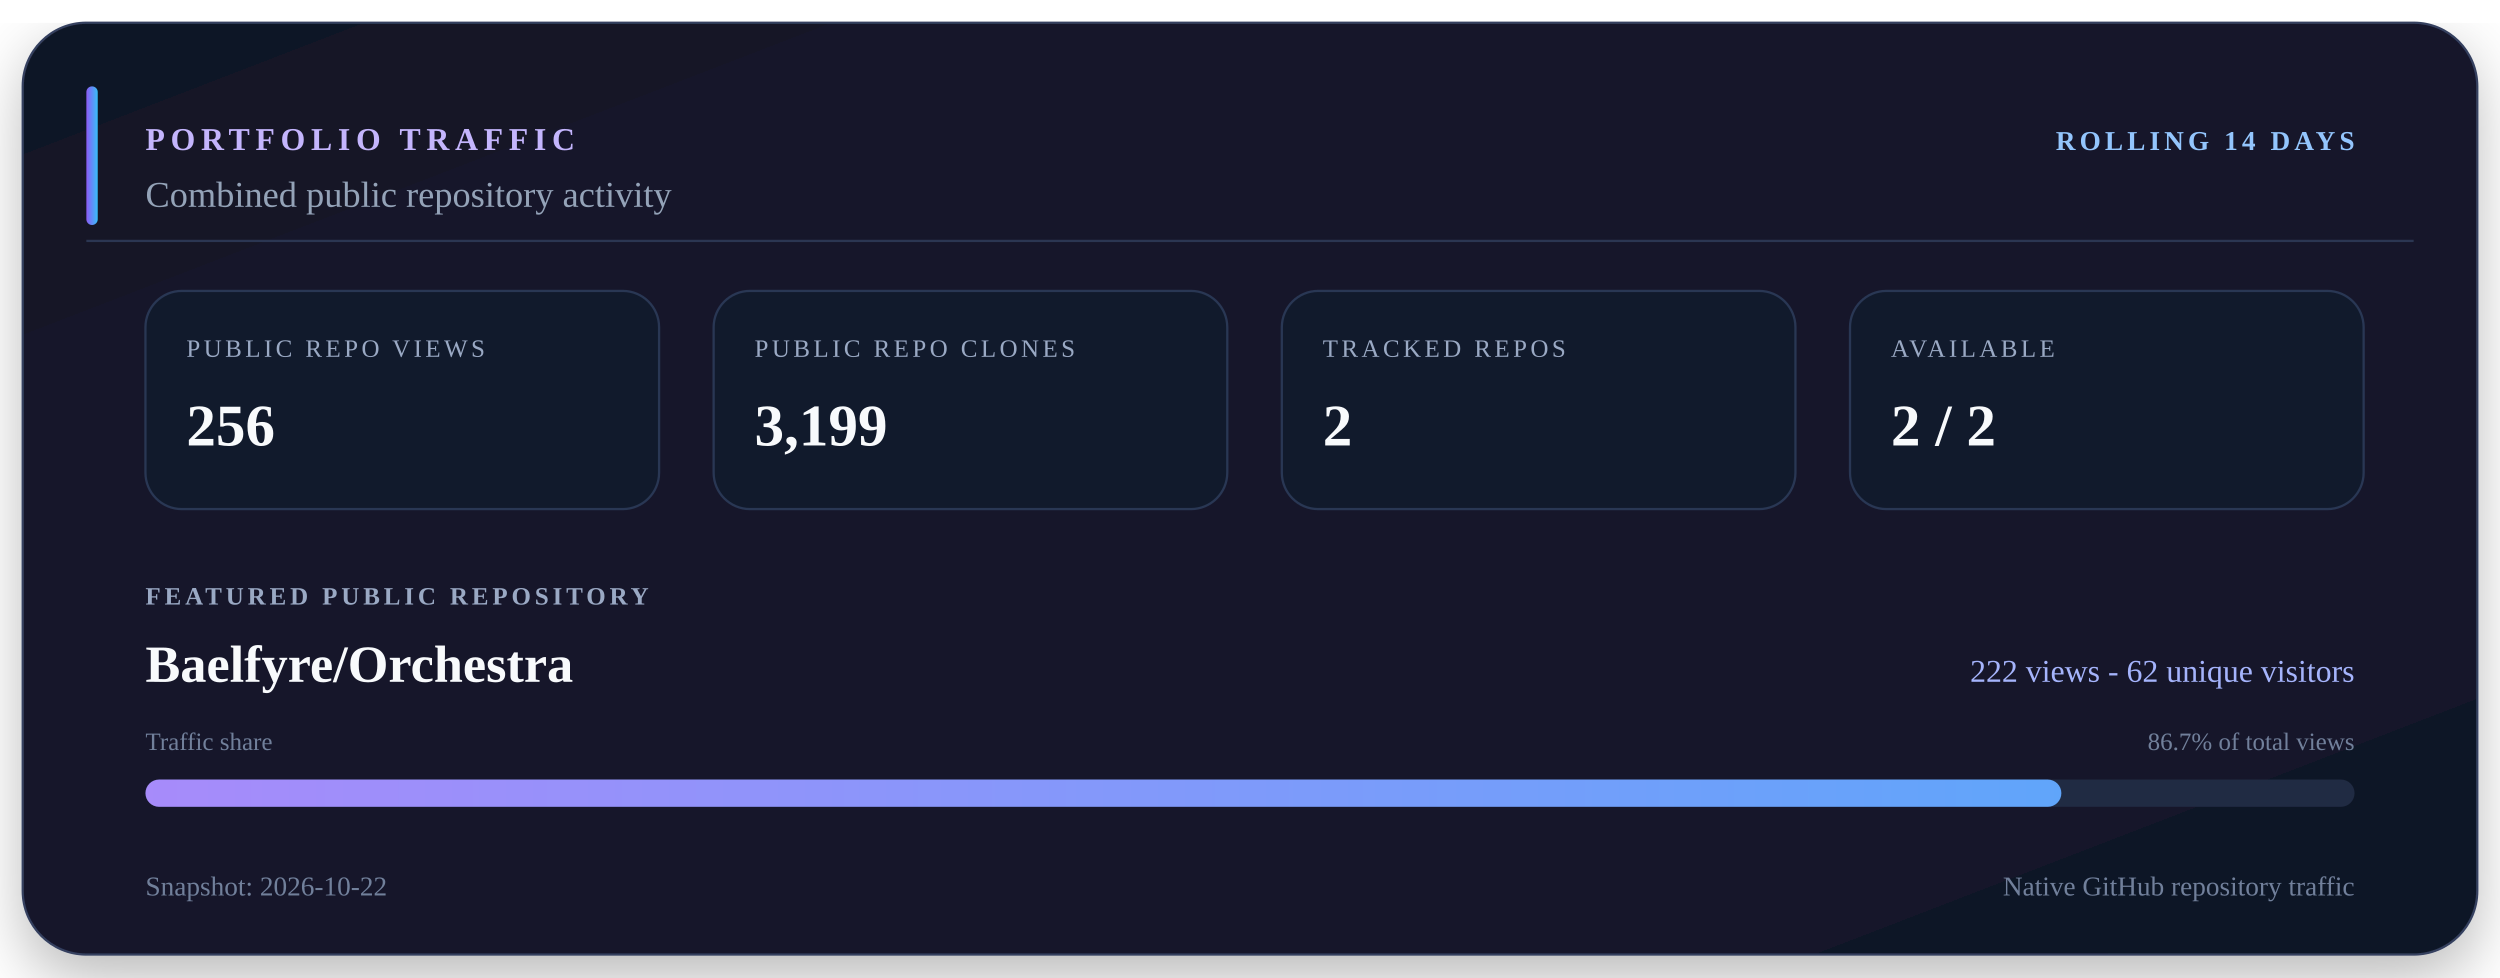
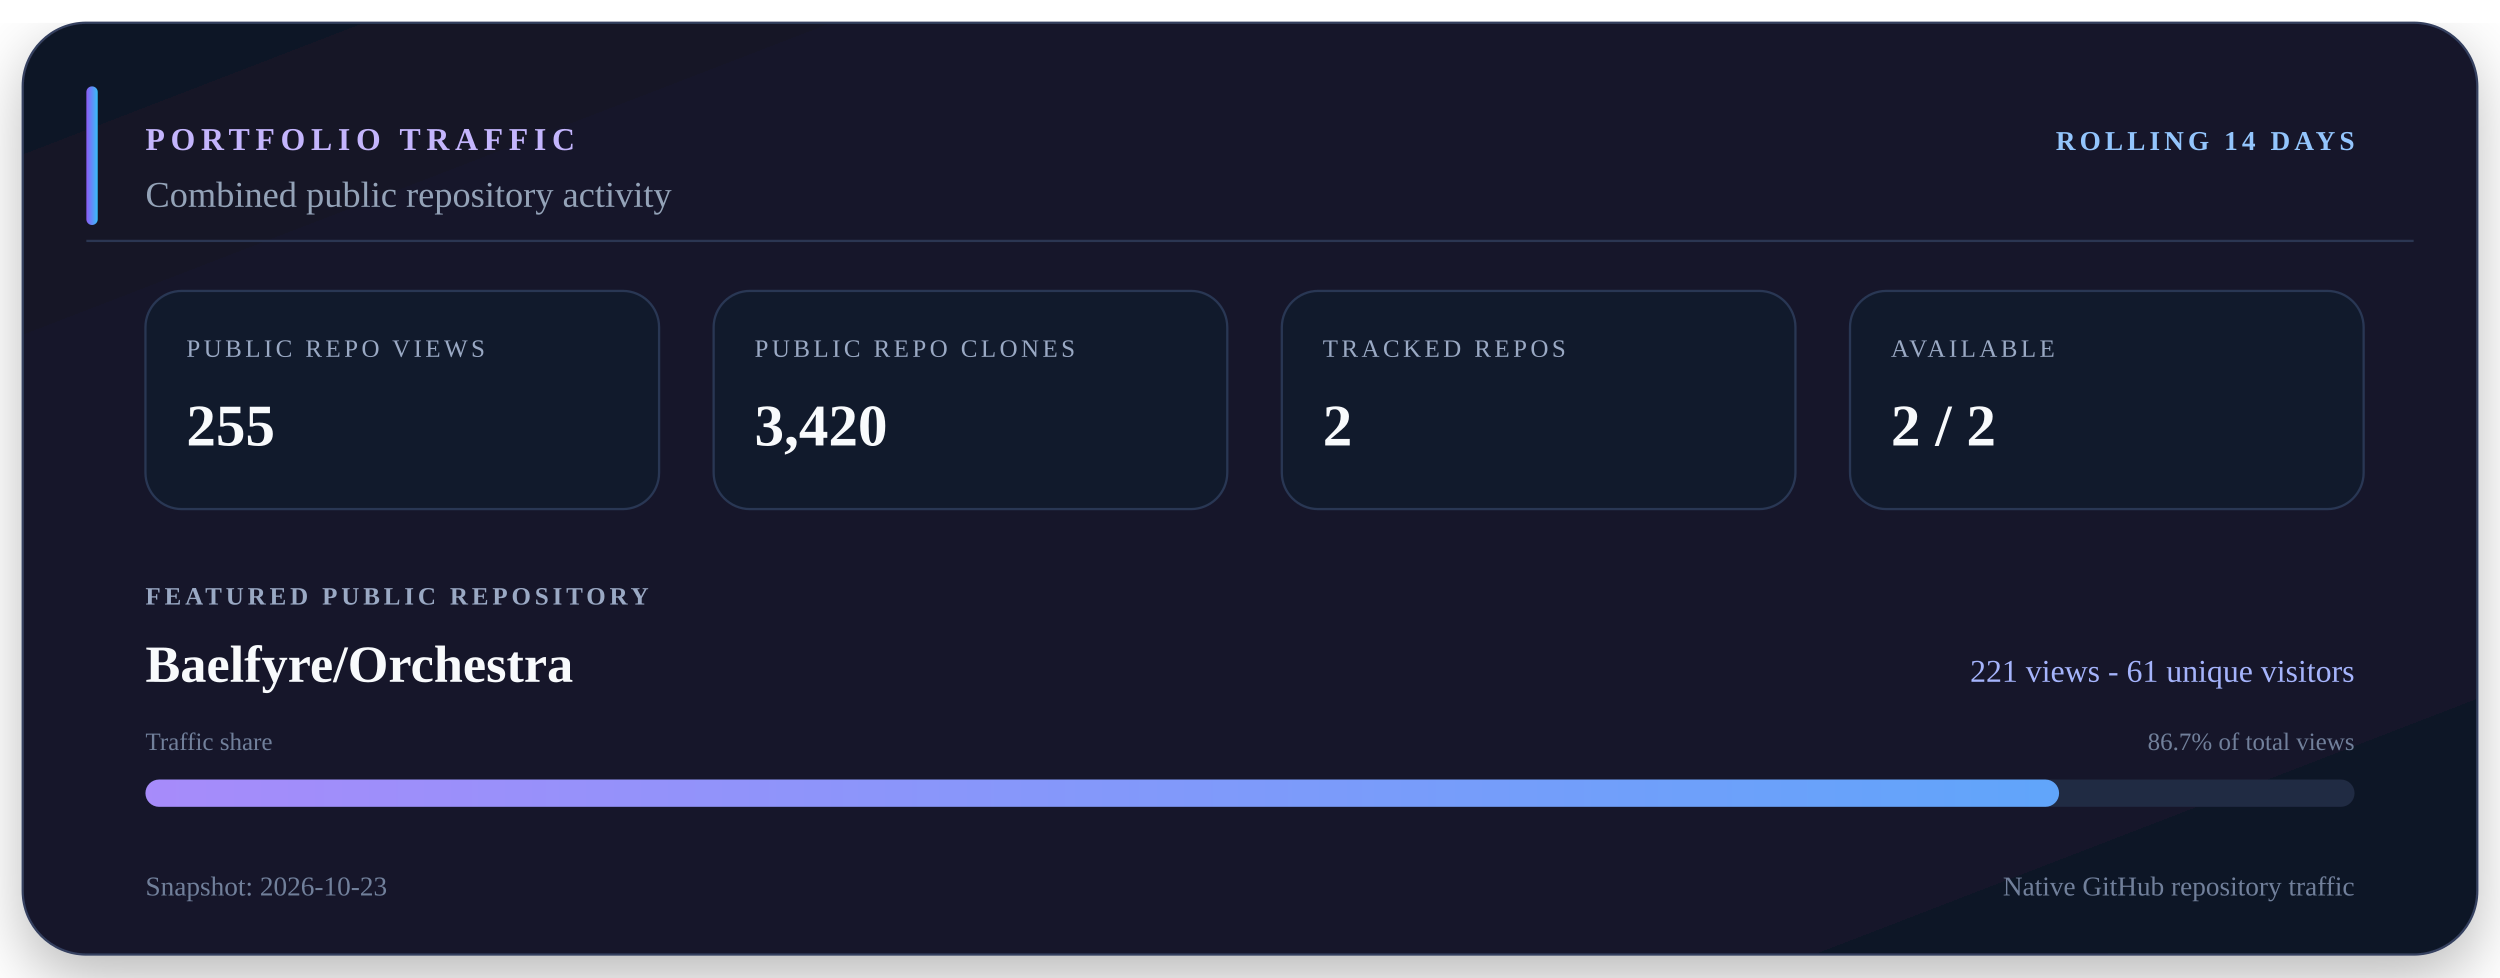
<svg xmlns="http://www.w3.org/2000/svg" viewBox="0 0 1100 430" width="1100" height="430" role="img" aria-labelledby="title description">
  <defs>
    <linearGradient id="surface" x1="0" y1="0" x2="1" y2="1">
      <stop offset="0" stop-color="#111827" />
      <stop offset="0.55" stop-color="#15152c" />
      <stop offset="1" stop-color="#101827" />
    </linearGradient>
    <linearGradient id="accent" x1="0" y1="0" x2="1" y2="0">
      <stop offset="0" stop-color="#8b5cf6" />
      <stop offset="1" stop-color="#38bdf8" />
    </linearGradient>
    <linearGradient id="bar" x1="0" y1="0" x2="1" y2="0">
      <stop offset="0" stop-color="#a78bfa" />
      <stop offset="1" stop-color="#60a5fa" />
    </linearGradient>
    <filter id="shadow" x="-10%" y="-10%" width="120%" height="130%">
      <feDropShadow dx="0" dy="10" stdDeviation="14" flood-color="#000000" flood-opacity="0.28" />
    </filter>
  </defs>
  <rect x="10" y="10" width="1080" height="410" rx="28" fill="url(#surface)" stroke="#34405e" filter="url(#shadow)" />
  <path d="M38 106H1062" stroke="#2b3652" />
  <rect x="38" y="38" width="5" height="61" rx="2.5" fill="url(#accent)" />
  <text x="64" y="66" fill="#c4b5fd" font-size="14" font-weight="700" letter-spacing="2.5">PORTFOLIO TRAFFIC</text>
  <text x="1036" y="66" fill="#93c5fd" font-size="12" font-weight="700" text-anchor="end" letter-spacing="1.8">ROLLING 14 DAYS</text>
  <text x="64" y="91" fill="#94a3b8" font-size="16">Combined public repository activity</text>
  <rect x="64" y="128" width="226" height="96" rx="16" fill="#111a2c" stroke="#293754" />
  <text x="82" y="157" fill="#9aa9c4" font-size="11" letter-spacing="1.5">PUBLIC REPO VIEWS</text>
-   <text x="82" y="196" fill="#f8fafc" font-size="26" font-weight="700">256</text>
+   <text x="82" y="196" fill="#f8fafc" font-size="26" font-weight="700">255</text>
  <rect x="314" y="128" width="226" height="96" rx="16" fill="#111a2c" stroke="#293754" />
  <text x="332" y="157" fill="#9aa9c4" font-size="11" letter-spacing="1.5">PUBLIC REPO CLONES</text>
-   <text x="332" y="196" fill="#f8fafc" font-size="26" font-weight="700">3,199</text>
+   <text x="332" y="196" fill="#f8fafc" font-size="26" font-weight="700">3,420</text>
  <rect x="564" y="128" width="226" height="96" rx="16" fill="#111a2c" stroke="#293754" />
  <text x="582" y="157" fill="#9aa9c4" font-size="11" letter-spacing="1.5">TRACKED REPOS</text>
  <text x="582" y="196" fill="#f8fafc" font-size="26" font-weight="700">2</text>
  <rect x="814" y="128" width="226" height="96" rx="16" fill="#111a2c" stroke="#293754" />
  <text x="832" y="157" fill="#9aa9c4" font-size="11" letter-spacing="1.5">AVAILABLE</text>
  <text x="832" y="196" fill="#f8fafc" font-size="26" font-weight="700">2 / 2</text>
  <text x="64" y="266" fill="#9aa9c4" font-size="11" font-weight="700" letter-spacing="1.7">FEATURED PUBLIC REPOSITORY</text>
  <text x="64" y="300" fill="#f8fafc" font-size="23" font-weight="700">Baelfyre/Orchestra</text>
-   <text x="1036" y="300" fill="#a5b4fc" font-size="14" text-anchor="end">222 views - 62 unique visitors</text>
+   <text x="1036" y="300" fill="#a5b4fc" font-size="14" text-anchor="end">221 views - 61 unique visitors</text>
  <text x="64" y="330" fill="#71809b" font-size="11">Traffic share</text>
  <text x="1036" y="330" fill="#71809b" font-size="11" text-anchor="end">86.7% of total views</text>
  <rect x="64" y="343" width="972" height="12" rx="6" fill="#202b43" />
-   <rect x="64" y="343" width="843" height="12" rx="6" fill="url(#bar)" />
-   <text x="64" y="394" fill="#71809b" font-size="12">Snapshot: 2026-10-22</text>
+   <rect x="64" y="343" width="842" height="12" rx="6" fill="url(#bar)" />
+   <text x="64" y="394" fill="#71809b" font-size="12">Snapshot: 2026-10-23</text>
  <text x="1036" y="394" fill="#71809b" font-size="12" text-anchor="end">Native GitHub repository traffic</text>
</svg>
